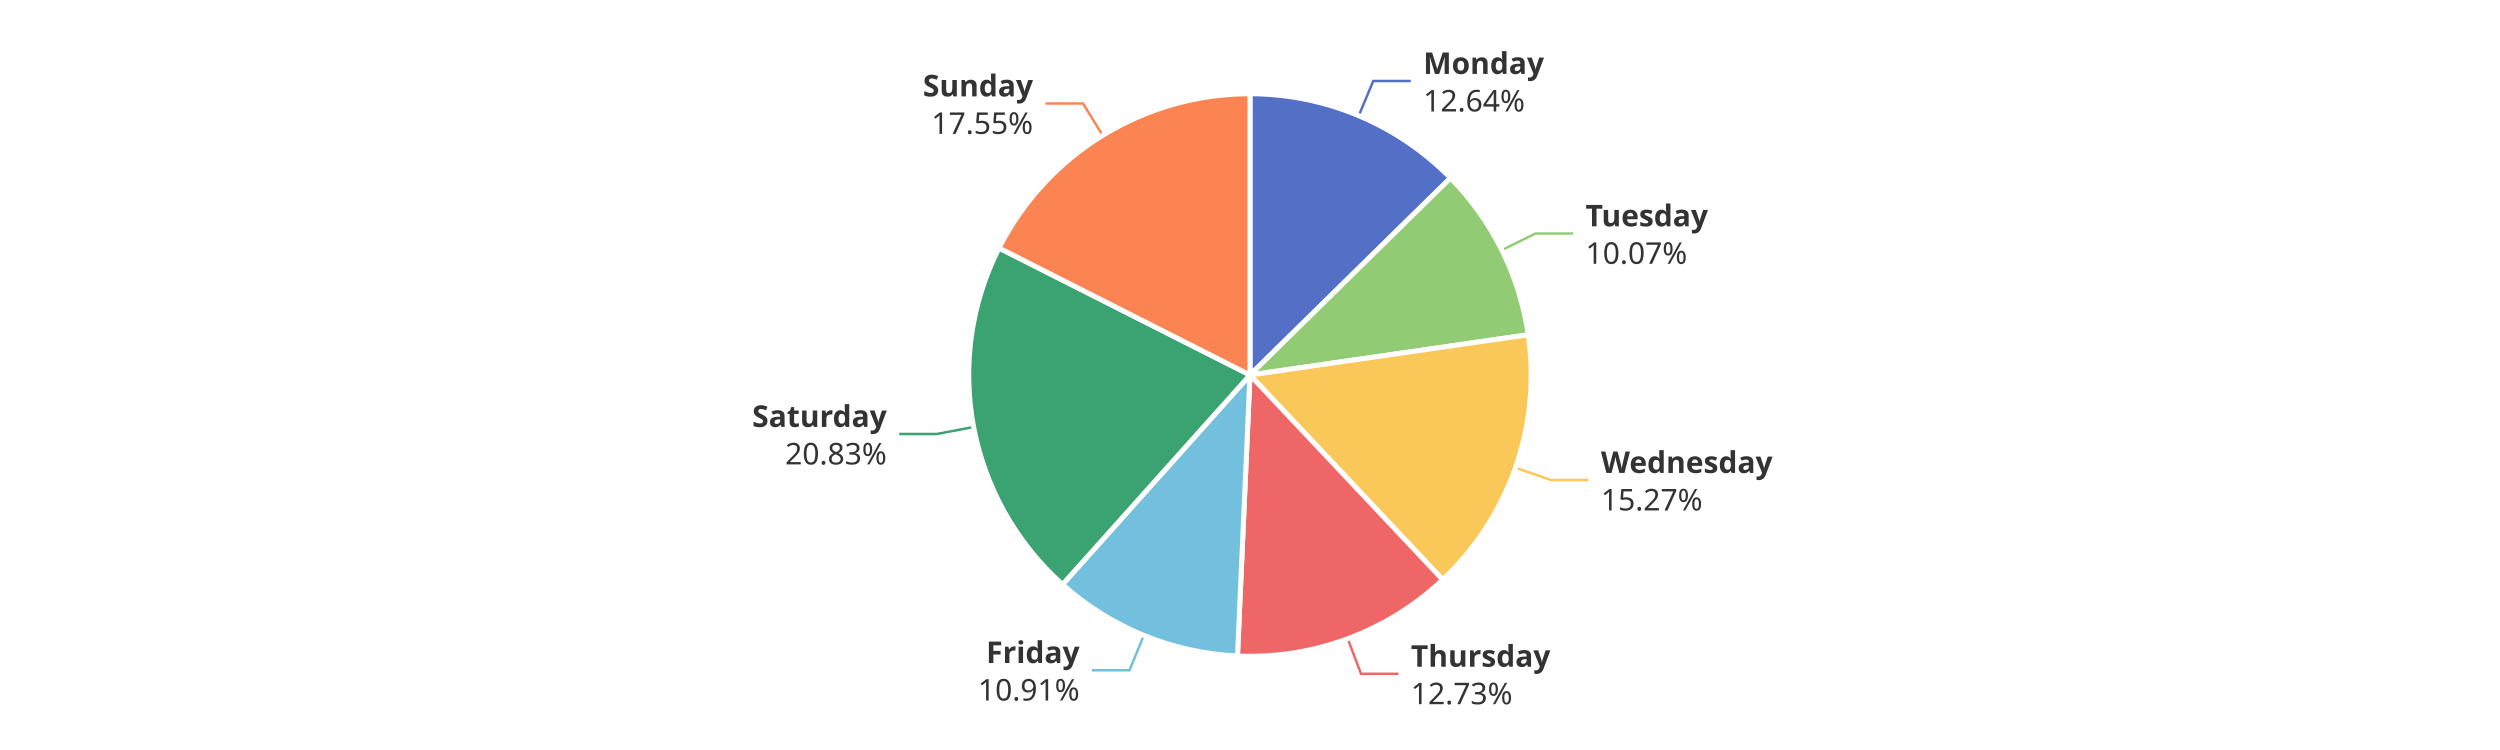
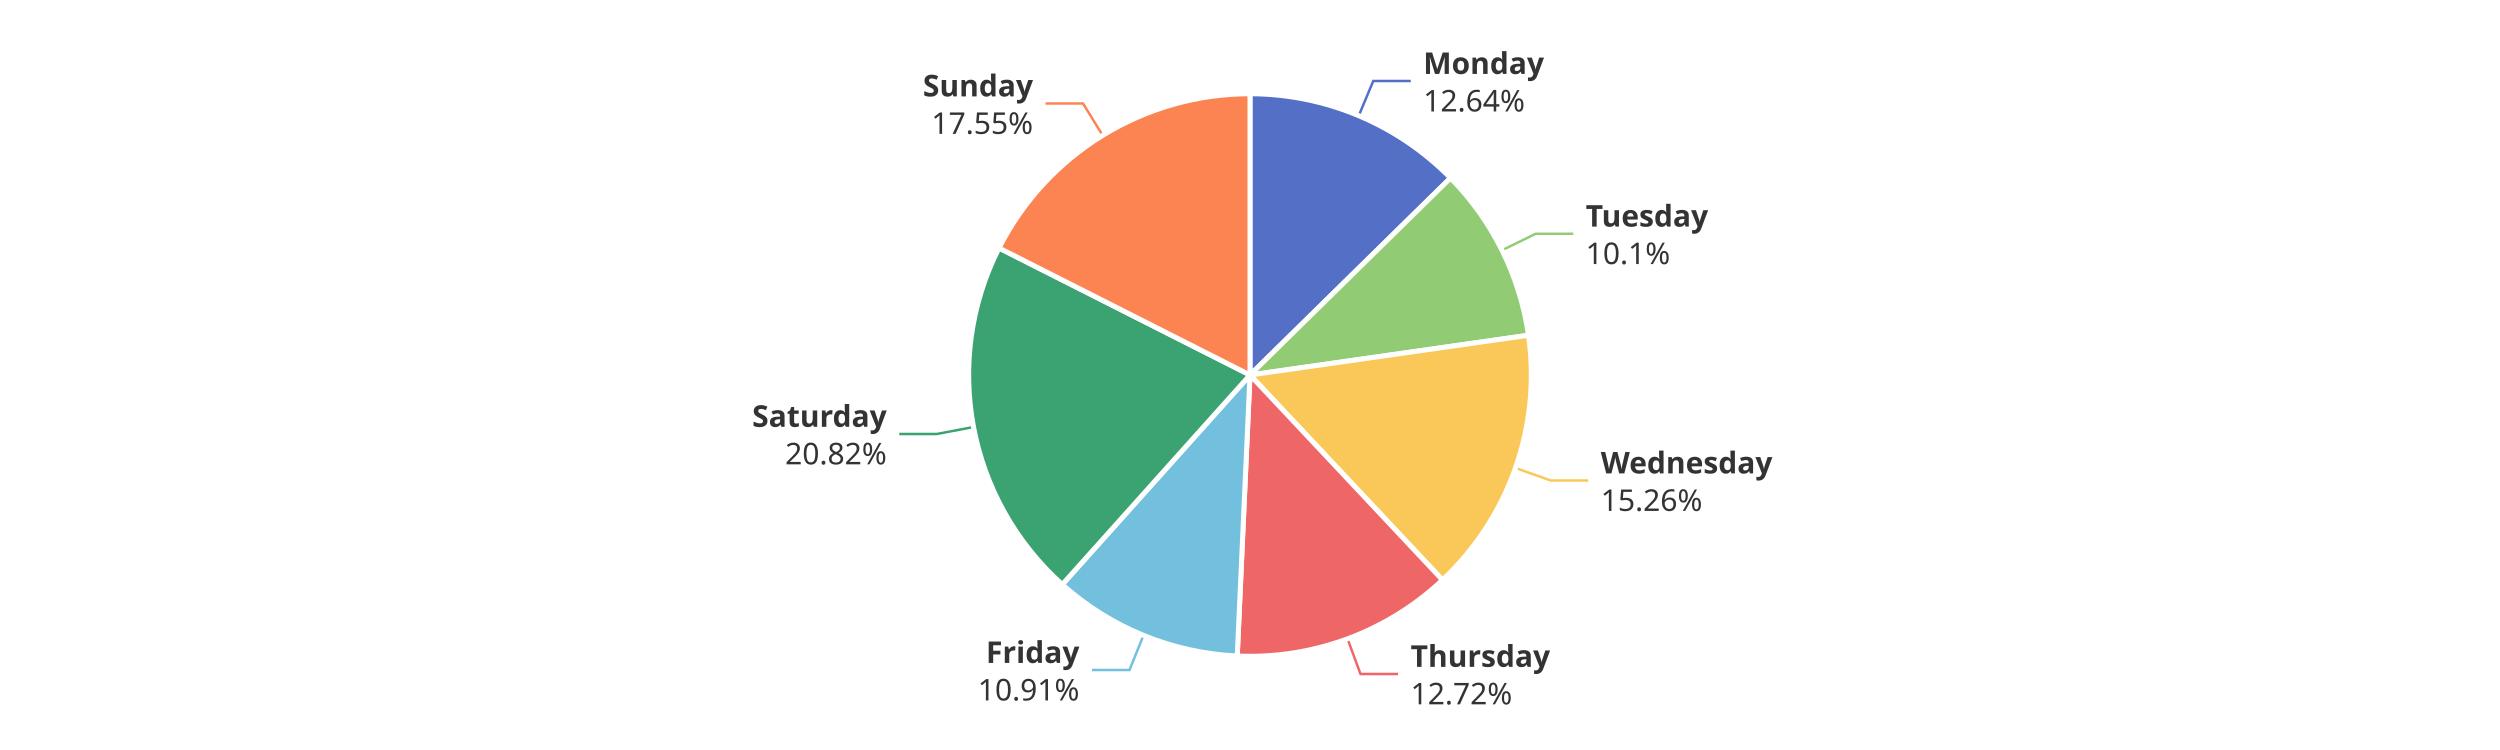
<svg xmlns="http://www.w3.org/2000/svg" width="1000" height="300" version="1.1" baseProfile="full" viewBox="0 0 1000 300">
  <rect width="1000" height="300" x="0" y="0" id="0" fill="#ffffff" />
  <polyline points="543.5 46.3 549.3 32.4 564.3 32.4" fill="none" stroke="#5470c6" />
-   <polyline points="600.8 100 614.2 93.4 629.2 93.4" fill="none" stroke="#91cc75" />
-   <polyline points="606.2 187.1 620.4 192 635.4 192" fill="none" stroke="#fac858" />
-   <polyline points="539.1 255.5 544.4 269.5 559.4 269.5" fill="none" stroke="#ee6666" />
-   <polyline points="457.5 254.2 451.8 268.1 436.8 268.1" fill="none" stroke="#73c0de" />
+   <polyline points="600.8 100.1 614.3 93.5 629.3 93.5" fill="none" stroke="#91cc75" />
+   <polyline points="606.2 187.2 620.3 192.2 635.3 192.2" fill="none" stroke="#fac858" />
+   <polyline points="539 255.5 544.2 269.6 559.2 269.6" fill="none" stroke="#ee6666" />
+   <polyline points="457.4 254.1 451.8 268 436.8 268" fill="none" stroke="#73c0de" />
  <polyline points="389.4 170.8 374.7 173.6 359.7 173.6" fill="none" stroke="#3ba272" />
  <polyline points="441.1 54.2 433.2 41.4 418.2 41.4" fill="none" stroke="#fc8452" />
  <path d="M500 37.5A112.5 112.5 0 0 1 580.2 71.2L500 150Z" fill="#5470c6" stroke="#fff" stroke-width="2" stroke-linejoin="round" />
-   <path d="M580.2 71.2A112.5 112.5 0 0 1 611.3 133.9L500 150Z" fill="#91cc75" stroke="#fff" stroke-width="2" stroke-linejoin="round" />
-   <path d="M611.3 133.9A112.5 112.5 0 0 1 577.1 231.9L500 150Z" fill="#fac858" stroke="#fff" stroke-width="2" stroke-linejoin="round" />
-   <path d="M577.1 231.9A112.5 112.5 0 0 1 495 262.4L500 150Z" fill="#ee6666" stroke="#fff" stroke-width="2" stroke-linejoin="round" />
-   <path d="M495 262.4A112.5 112.5 0 0 1 425 233.8L500 150Z" fill="#73c0de" stroke="#fff" stroke-width="2" stroke-linejoin="round" />
-   <path d="M425 233.8A112.5 112.5 0 0 1 399.6 99.2L500 150Z" fill="#3ba272" stroke="#fff" stroke-width="2" stroke-linejoin="round" />
+   <path d="M580.2 71.2A112.5 112.5 0 0 1 611.4 134.1L500 150Z" fill="#91cc75" stroke="#fff" stroke-width="2" stroke-linejoin="round" />
+   <path d="M611.4 134.1A112.5 112.5 0 0 1 577 232L500 150Z" fill="#fac858" stroke="#fff" stroke-width="2" stroke-linejoin="round" />
+   <path d="M577 232A112.5 112.5 0 0 1 494.9 262.4L500 150Z" fill="#ee6666" stroke="#fff" stroke-width="2" stroke-linejoin="round" />
+   <path d="M494.9 262.4A112.5 112.5 0 0 1 424.9 233.8L500 150Z" fill="#73c0de" stroke="#fff" stroke-width="2" stroke-linejoin="round" />
+   <path d="M424.9 233.8A112.5 112.5 0 0 1 399.6 99.2L500 150Z" fill="#3ba272" stroke="#fff" stroke-width="2" stroke-linejoin="round" />
  <path d="M399.6 99.2A112.5 112.5 0 0 1 500 37.5L500 150Z" fill="#fc8452" stroke="#fff" stroke-width="2" stroke-linejoin="round" />
  <path d="M0 -15l42.8 0l0 30l-42.8 0Z" transform="translate(569.3098 32.4211)" fill="none" />
  <text dominant-baseline="central" text-anchor="start" style="font-size:12px;font-family:sans-serif;font-weight:bold;" y="-7.5" transform="translate(569.3098 32.4211)" fill="#333" stroke="rgb(255,255,255)" stroke-width="2" paint-order="stroke" stroke-miterlimit="2">Monday</text>
  <text dominant-baseline="central" text-anchor="start" style="font-size:12px;font-family:sans-serif;" y="7.5" transform="translate(569.3098 32.4211)" fill="#333" stroke="rgb(255,255,255)" stroke-width="2" paint-order="stroke" stroke-miterlimit="2">12.64%</text>
-   <path d="M0 -15l46.2 0l0 30l-46.2 0Z" transform="translate(634.2329 93.3688)" fill="none" />
-   <text dominant-baseline="central" text-anchor="start" style="font-size:12px;font-family:sans-serif;font-weight:bold;" y="-7.5" transform="translate(634.2329 93.3688)" fill="#333" stroke="rgb(255,255,255)" stroke-width="2" paint-order="stroke" stroke-miterlimit="2">Tuesday</text>
-   <text dominant-baseline="central" text-anchor="start" style="font-size:12px;font-family:sans-serif;" y="7.5" transform="translate(634.2329 93.3688)" fill="#333" stroke="rgb(255,255,255)" stroke-width="2" paint-order="stroke" stroke-miterlimit="2">10.07%</text>
-   <path d="M0 -15l63.6 0l0 30l-63.6 0Z" transform="translate(640.3772 192.0187)" fill="none" />
-   <text dominant-baseline="central" text-anchor="start" style="font-size:12px;font-family:sans-serif;font-weight:bold;" y="-7.5" transform="translate(640.3772 192.0187)" fill="#333" stroke="rgb(255,255,255)" stroke-width="2" paint-order="stroke" stroke-miterlimit="2">Wednesday</text>
-   <text dominant-baseline="central" text-anchor="start" style="font-size:12px;font-family:sans-serif;" y="7.5" transform="translate(640.3772 192.0187)" fill="#333" stroke="rgb(255,255,255)" stroke-width="2" paint-order="stroke" stroke-miterlimit="2">15.27%</text>
-   <path d="M0 -15l50.2 0l0 30l-50.2 0Z" transform="translate(564.3553 269.536)" fill="none" />
-   <text dominant-baseline="central" text-anchor="start" style="font-size:12px;font-family:sans-serif;font-weight:bold;" y="-7.5" transform="translate(564.3553 269.536)" fill="#333" stroke="rgb(255,255,255)" stroke-width="2" paint-order="stroke" stroke-miterlimit="2">Thursday</text>
-   <text dominant-baseline="central" text-anchor="start" style="font-size:12px;font-family:sans-serif;" y="7.5" transform="translate(564.3553 269.536)" fill="#333" stroke="rgb(255,255,255)" stroke-width="2" paint-order="stroke" stroke-miterlimit="2">12.73%</text>
-   <path d="M-40.9 -15l40.9 0l0 30l-40.9 0Z" transform="translate(431.8377 268.0535)" fill="none" />
-   <text dominant-baseline="central" text-anchor="end" style="font-size:12px;font-family:sans-serif;font-weight:bold;" y="-7.5" transform="translate(431.8377 268.0535)" fill="#333" stroke="rgb(255,255,255)" stroke-width="2" paint-order="stroke" stroke-miterlimit="2">Friday</text>
-   <text dominant-baseline="central" text-anchor="end" style="font-size:12px;font-family:sans-serif;" y="7.5" transform="translate(431.8377 268.0535)" fill="#333" stroke="rgb(255,255,255)" stroke-width="2" paint-order="stroke" stroke-miterlimit="2">10.91%</text>
-   <path d="M-48.2 -15l48.2 0l0 30l-48.2 0Z" transform="translate(354.7061 173.6156)" fill="none" />
-   <text dominant-baseline="central" text-anchor="end" style="font-size:12px;font-family:sans-serif;font-weight:bold;" y="-7.5" transform="translate(354.7061 173.6156)" fill="#333" stroke="rgb(255,255,255)" stroke-width="2" paint-order="stroke" stroke-miterlimit="2">Saturday</text>
-   <text dominant-baseline="central" text-anchor="end" style="font-size:12px;font-family:sans-serif;" y="7.5" transform="translate(354.7061 173.6156)" fill="#333" stroke="rgb(255,255,255)" stroke-width="2" paint-order="stroke" stroke-miterlimit="2">20.83%</text>
+   <path d="M0 -15l46.2 0l0 30l-46.2 0Z" transform="translate(634.2862 93.4765)" fill="none" />
+   <text dominant-baseline="central" text-anchor="start" style="font-size:12px;font-family:sans-serif;font-weight:bold;" y="-7.5" transform="translate(634.2862 93.4765)" fill="#333" stroke="rgb(255,255,255)" stroke-width="2" paint-order="stroke" stroke-miterlimit="2">Tuesday</text>
+   <text dominant-baseline="central" text-anchor="start" style="font-size:12px;font-family:sans-serif;" y="7.5" transform="translate(634.2862 93.4765)" fill="#333" stroke="rgb(255,255,255)" stroke-width="2" paint-order="stroke" stroke-miterlimit="2">10.1%</text>
+   <path d="M0 -15l63.6 0l0 30l-63.6 0Z" transform="translate(640.3111 192.2078)" fill="none" />
+   <text dominant-baseline="central" text-anchor="start" style="font-size:12px;font-family:sans-serif;font-weight:bold;" y="-7.5" transform="translate(640.3111 192.2078)" fill="#333" stroke="rgb(255,255,255)" stroke-width="2" paint-order="stroke" stroke-miterlimit="2">Wednesday</text>
+   <text dominant-baseline="central" text-anchor="start" style="font-size:12px;font-family:sans-serif;" y="7.5" transform="translate(640.3111 192.2078)" fill="#333" stroke="rgb(255,255,255)" stroke-width="2" paint-order="stroke" stroke-miterlimit="2">15.26%</text>
+   <path d="M0 -15l50.2 0l0 30l-50.2 0Z" transform="translate(564.2426 269.5778)" fill="none" />
+   <text dominant-baseline="central" text-anchor="start" style="font-size:12px;font-family:sans-serif;font-weight:bold;" y="-7.5" transform="translate(564.2426 269.5778)" fill="#333" stroke="rgb(255,255,255)" stroke-width="2" paint-order="stroke" stroke-miterlimit="2">Thursday</text>
+   <text dominant-baseline="central" text-anchor="start" style="font-size:12px;font-family:sans-serif;" y="7.5" transform="translate(564.2426 269.5778)" fill="#333" stroke="rgb(255,255,255)" stroke-width="2" paint-order="stroke" stroke-miterlimit="2">12.72%</text>
+   <path d="M-40.9 -15l40.9 0l0 30l-40.9 0Z" transform="translate(431.7635 268.0233)" fill="none" />
+   <text dominant-baseline="central" text-anchor="end" style="font-size:12px;font-family:sans-serif;font-weight:bold;" y="-7.5" transform="translate(431.7635 268.0233)" fill="#333" stroke="rgb(255,255,255)" stroke-width="2" paint-order="stroke" stroke-miterlimit="2">Friday</text>
+   <text dominant-baseline="central" text-anchor="end" style="font-size:12px;font-family:sans-serif;" y="7.5" transform="translate(431.7635 268.0233)" fill="#333" stroke="rgb(255,255,255)" stroke-width="2" paint-order="stroke" stroke-miterlimit="2">10.91%</text>
+   <path d="M-48.2 -15l48.2 0l0 30l-48.2 0Z" transform="translate(354.6987 173.5763)" fill="none" />
+   <text dominant-baseline="central" text-anchor="end" style="font-size:12px;font-family:sans-serif;font-weight:bold;" y="-7.5" transform="translate(354.6987 173.5763)" fill="#333" stroke="rgb(255,255,255)" stroke-width="2" paint-order="stroke" stroke-miterlimit="2">Saturday</text>
+   <text dominant-baseline="central" text-anchor="end" style="font-size:12px;font-family:sans-serif;" y="7.5" transform="translate(354.6987 173.5763)" fill="#333" stroke="rgb(255,255,255)" stroke-width="2" paint-order="stroke" stroke-miterlimit="2">20.82%</text>
  <path d="M-40.9 -15l40.9 0l0 30l-40.9 0Z" transform="translate(413.2108 41.3932)" fill="none" />
  <text dominant-baseline="central" text-anchor="end" style="font-size:12px;font-family:sans-serif;font-weight:bold;" y="-7.5" transform="translate(413.2108 41.3932)" fill="#333" stroke="rgb(255,255,255)" stroke-width="2" paint-order="stroke" stroke-miterlimit="2">Sunday</text>
  <text dominant-baseline="central" text-anchor="end" style="font-size:12px;font-family:sans-serif;" y="7.5" transform="translate(413.2108 41.3932)" fill="#333" stroke="rgb(255,255,255)" stroke-width="2" paint-order="stroke" stroke-miterlimit="2">17.55%</text>
</svg>
